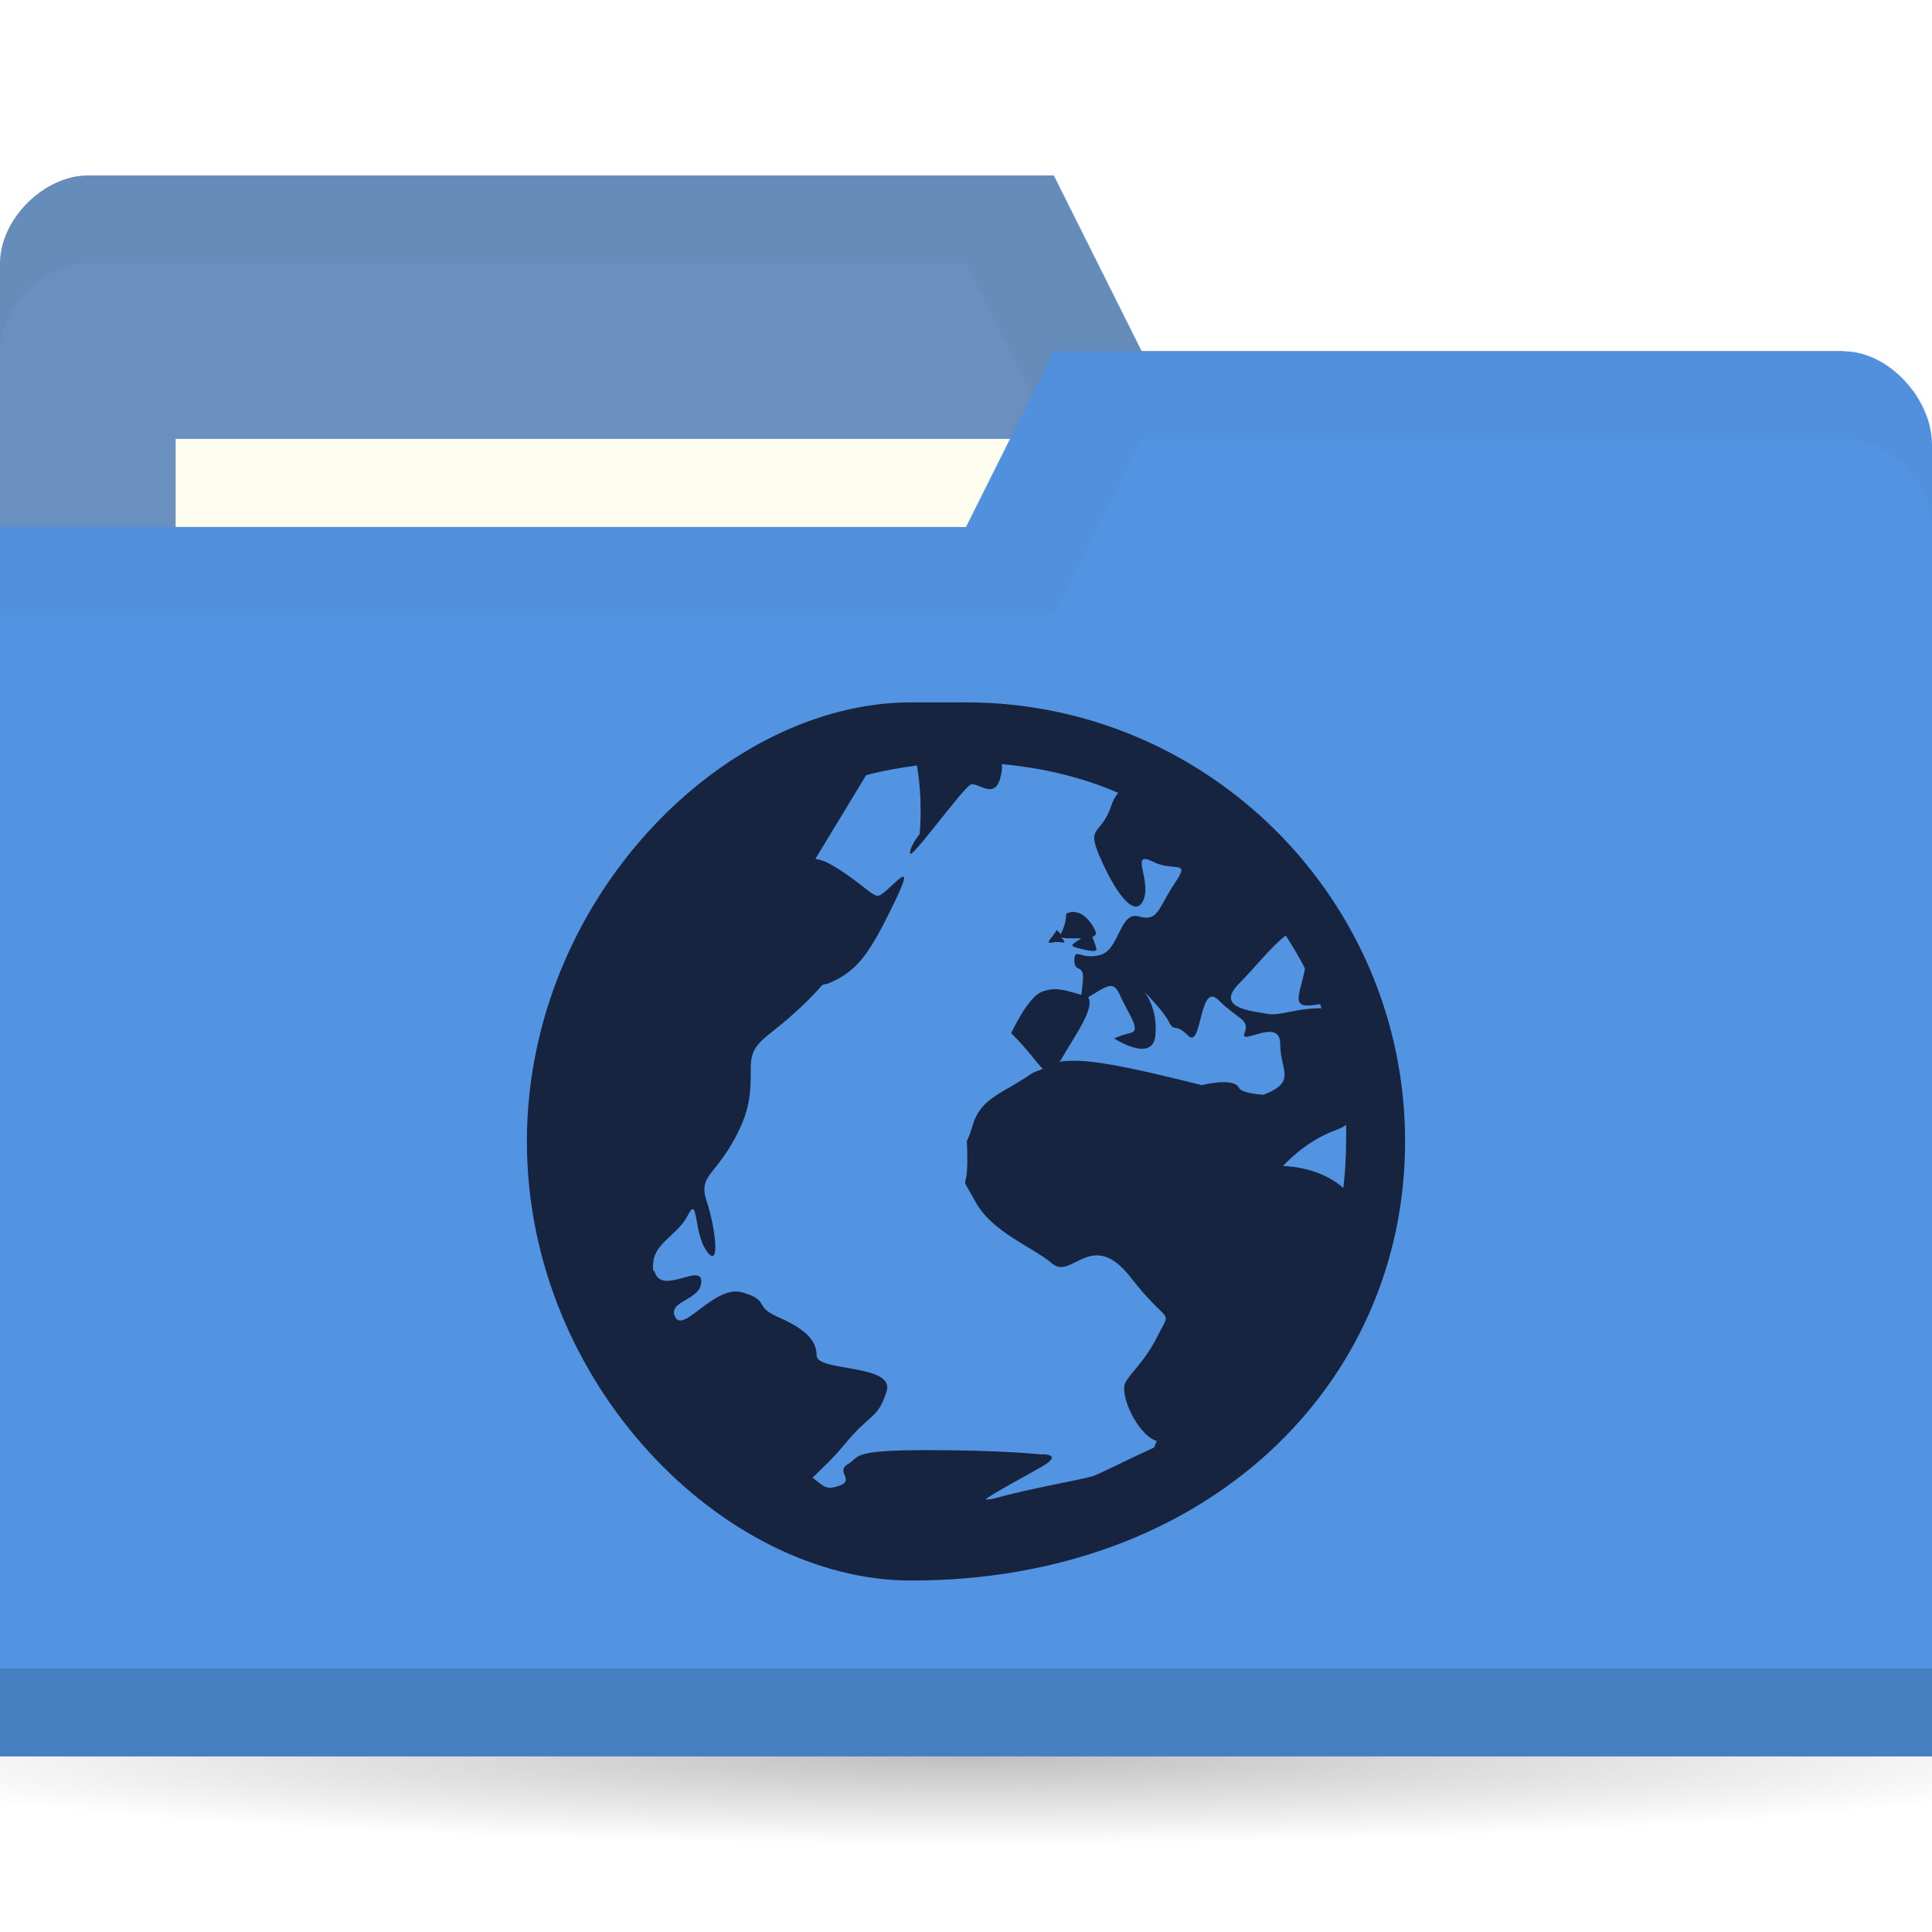
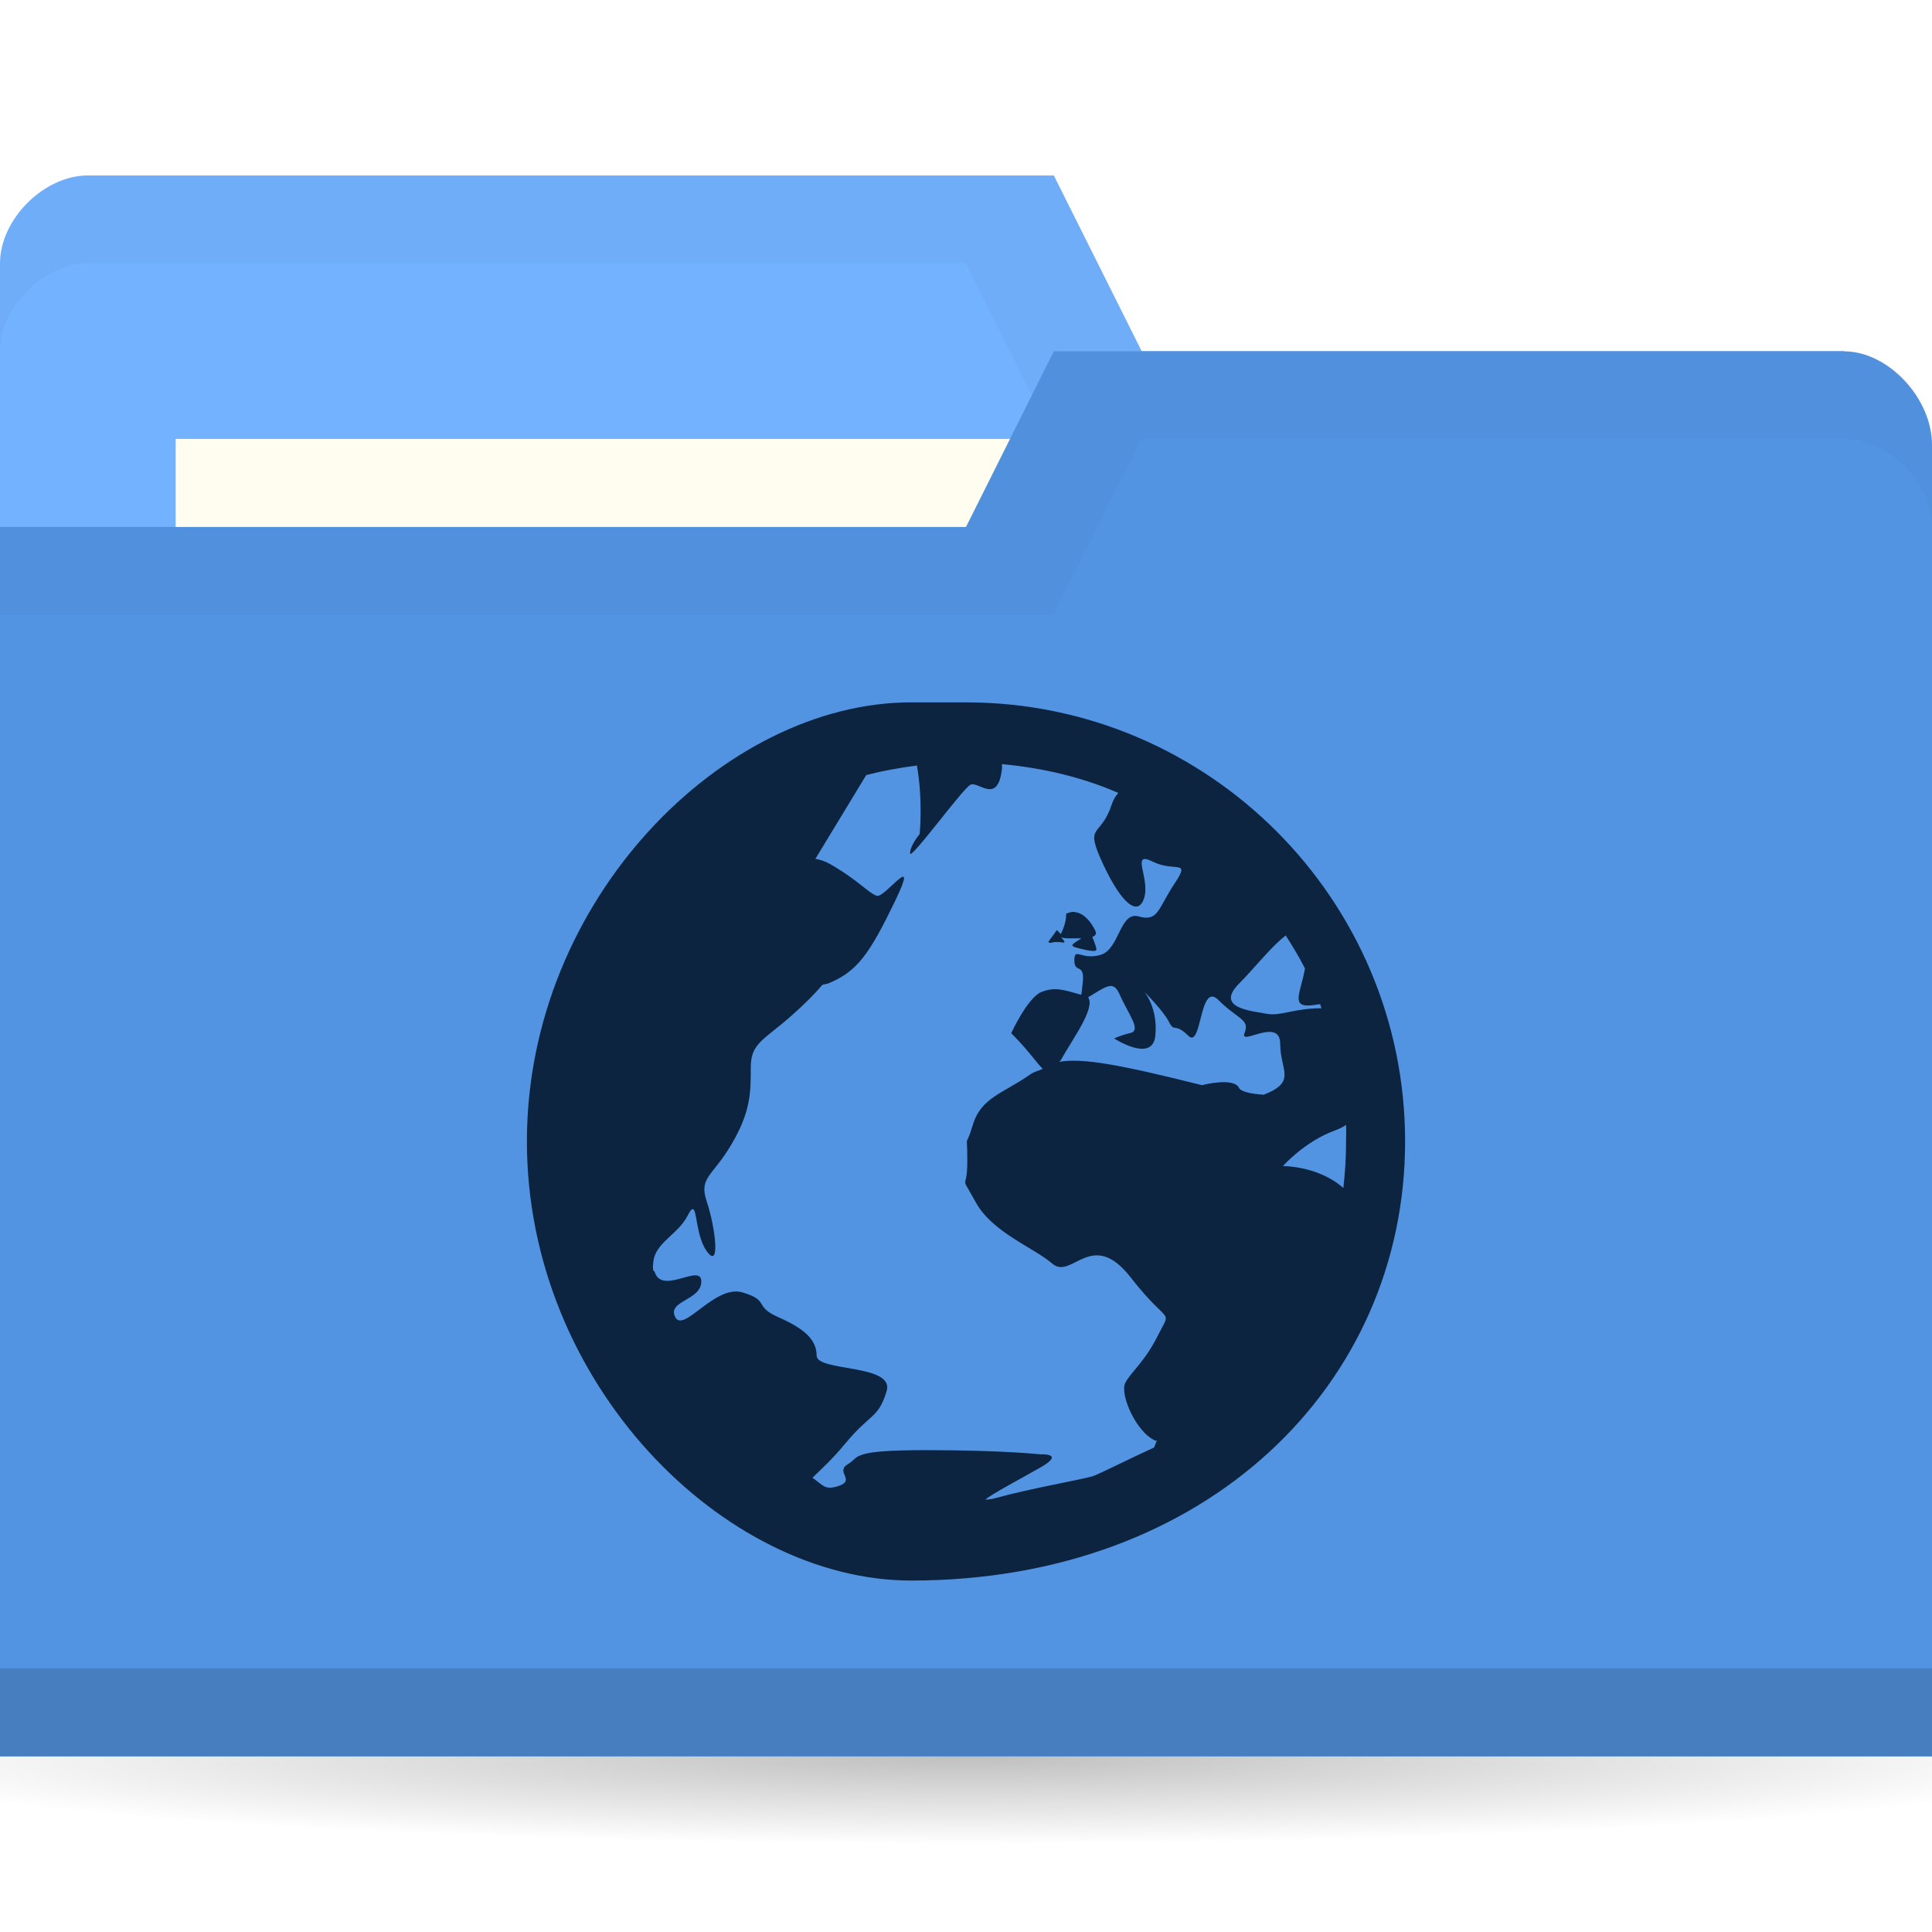
<svg xmlns="http://www.w3.org/2000/svg" viewBox="0 0 22 22">
  <defs>
    <radialGradient r="11" cy="19" cx="11" gradientTransform="matrix(1,0,0,0.09090909,0,17.27273)" gradientUnits="userSpaceOnUse" id="radialGradient3783">
      <stop style="stop-color:#000;stop-opacity:1" />
      <stop offset="1" style="stop-color:#000;stop-opacity:0" />
    </radialGradient>
  </defs>
  <g transform="translate(0,-1030.362)">
    <path d="m 22 19 c 0 0.552 -4.925 1 -11 1 -6.075 0 -11 -0.448 -11 -1 0 -0.552 4.925 -1 11 -1 6.075 0 11 0.448 11 1 z" transform="matrix(1.181818,0,0,1,-2,1031.362)" style="fill:url(#radialGradient3783);opacity:0.25;fill-opacity:1;stroke:none" />
-     <path d="m 0 1033.36 0 14 22 0 0 -7 -1 -6 -8 0 -1 -2 -11 0 c -0.5 0 -1 0.5 -1 1 z" style="fill:#6990BF;fill-opacity:1;stroke:none" />
+     <path d="m 0 1033.36 0 14 22 0 0 -7 -1 -6 -8 0 -1 -2 -11 0 c -0.5 0 -1 0.5 -1 1 z" style="fill:#72b2ff;fill-opacity:1;stroke:none" />
    <path d="m 1 1032.36 c -0.5 0 -1 0.5 -1 1 l 0 1 c 0 -0.5 0.5 -1 1 -1 l 10 0 1 2 9 0 0 6 0 -1 0 -6 -8 0 -1 -2 z" style="fill:#000;opacity:0.03;fill-opacity:1;stroke:none" />
    <rect width="10" height="4" x="2" y="1035.36" style="fill:#fffdf0;fill-opacity:1;stroke:none" />
    <path d="m 22 1035.43 0 14.933 -22 0 0 -14 11 0 1 -2 9 0 c 0.5 0 1 0.533 1 1.067 z" style="fill:#5294e2;fill-opacity:1;stroke:none" />
    <path d="m 0 1049.36 0 1 22 0 0 -1 z" style="fill:#000;opacity:0.15;fill-opacity:1;stroke:none" />
    <path d="m 12 1034.36 -1 2 -11 0 0 1 12 0 1 -2 8 0 c 0.5 0 1 0.5 1 1 l 0 -1 c 0 -0.5 -0.5 -1 -1 -1 z" style="fill:#000;opacity:0.03;fill-opacity:1;stroke:none" />
-     <path d="m 10.375 1038.36 c -2.133 0 -4.375 2.243 -4.375 5 c 0 2.757 2.243 5 4.375 5 3.382 0 5.625 -2.243 5.625 -5 0 -2.757 -2.243 -5 -5 -5 z m 1.031 0.703 c 0.466 0.043 0.918 0.149 1.328 0.328 -0.032 0.039 -0.056 0.074 -0.078 0.141 -0.126 0.379 -0.315 0.198 -0.094 0.672 0.221 0.473 0.406 0.596 0.469 0.375 0.063 -0.221 -0.159 -0.533 0.094 -0.406 0.253 0.126 0.439 -0.034 0.25 0.25 -0.189 0.284 -0.185 0.438 -0.406 0.375 -0.221 -0.064 -0.217 0.374 -0.438 0.438 -0.221 0.063 -0.297 -0.095 -0.297 0.063 0 0.158 0.125 0.013 0.094 0.266 -0.01 0.077 -0.007 0.091 -0.016 0.125 -0.207 -0.059 -0.3 -0.092 -0.453 -0.032 -0.158 0.063 -0.344 0.469 -0.344 0.469 0.197 0.197 0.289 0.339 0.359 0.406 -0.044 0.022 -0.097 0.031 -0.141 0.063 -0.316 0.221 -0.562 0.263 -0.656 0.578 -0.095 0.316 -0.062 0.027 -0.062 0.406 0 0.379 -0.096 0.121 0.094 0.469 0.189 0.347 0.654 0.514 0.875 0.703 0.221 0.189 0.449 -0.412 0.891 0.156 0.442 0.568 0.47 0.341 0.313 0.656 -0.158 0.316 -0.312 0.421 -0.375 0.547 -0.063 0.126 0.123 0.562 0.344 0.656 0.005 0 0.011 0 0.016 0 -0.012 0.027 -0.02 0.051 -0.031 0.078 -0.286 0.13 -0.637 0.309 -0.703 0.328 -0.156 0.045 -0.708 0.138 -1.109 0.25 -0.05 0.014 -0.09 0.014 -0.109 0.016 0.05 -0.054 0.445 -0.261 0.641 -0.375 0.268 -0.157 -0.016 -0.141 -0.016 -0.141 0 0 -0.426 -0.048 -1.297 -0.048 -0.435 0 -0.624 0.019 -0.719 0.048 -0.047 0.014 -0.071 0.028 -0.094 0.047 -0.023 0.019 -0.039 0.04 -0.078 0.063 -0.156 0.089 0.092 0.183 -0.109 0.25 -0.151 0.05 -0.168 0 -0.297 -0.094 0.092 -0.091 0.218 -0.201 0.375 -0.391 0.284 -0.344 0.374 -0.281 0.469 -0.594 0.095 -0.313 -0.797 -0.219 -0.797 -0.406 0 -0.188 -0.153 -0.312 -0.438 -0.438 -0.284 -0.125 -0.091 -0.188 -0.406 -0.281 -0.316 -0.093 -0.671 0.469 -0.766 0.281 -0.095 -0.188 0.297 -0.188 0.297 -0.406 0 -0.214 -0.45 0.161 -0.531 -0.109 -0.002 -0.01 -0.014 -0.01 -0.016 -0.016 -0.008 -0.039 -0.003 -0.063 0 -0.093 0.02 -0.225 0.28 -0.313 0.391 -0.531 0.126 -0.25 0.061 0.188 0.219 0.406 0.158 0.219 0.095 -0.281 0 -0.563 -0.095 -0.281 0.06 -0.281 0.281 -0.656 0.221 -0.375 0.219 -0.594 0.219 -0.875 0 -0.281 0.153 -0.312 0.469 -0.594 0.145 -0.129 0.258 -0.241 0.344 -0.344 0.021 -0.01 0.042 -0.01 0.063 -0.016 0.335 -0.134 0.475 -0.335 0.766 -0.938 0.29 -0.602 -0.114 -0.04 -0.203 -0.062 -0.089 -0.022 -0.219 -0.181 -0.531 -0.359 -0.064 -0.037 -0.122 -0.054 -0.172 -0.062 l 0.578 -0.953 c 0.185 -0.05 0.384 -0.084 0.578 -0.11 0.071 0.404 0.031 0.781 0.031 0.781 0 0 -0.109 0.129 -0.109 0.219 0 0.089 0.598 -0.737 0.688 -0.781 0.089 -0.045 0.315 0.237 0.359 -0.188 0.002 -0.024 -0.003 -0.025 0 -0.047 z m 0.844 1.687 c -0.032 -0.01 -0.07 0 -0.109 0.016 0 0.111 -0.043 0.191 -0.062 0.234 -0.012 -0.02 -0.047 -0.047 -0.047 -0.047 -0.047 0.087 -0.149 0.164 -0.047 0.141 0.103 -0.023 0.18 0.04 0.109 -0.047 -0.014 -0.016 -0.007 -0.01 -0.016 -0.016 0.013 0.01 0.039 0.016 0.094 0.016 0.062 0 0.096 0 0.141 0 -0.076 0.056 -0.159 0.08 -0.047 0.109 0.15 0.039 0.219 0.047 0.219 0.016 0 -0.031 -0.047 -0.141 -0.047 -0.141 0.029 -0.012 0.057 -0.027 0.031 -0.078 -0.047 -0.094 -0.123 -0.188 -0.219 -0.203 z m 2.391 0.265 c 0.078 0.121 0.153 0.246 0.219 0.375 -0.043 0.252 -0.154 0.422 0.031 0.422 0.052 0 0.098 -0.011 0.141 -0.016 0.006 0.015 0.01 0.032 0.016 0.047 -0.316 0 -0.467 0.094 -0.625 0.063 -0.158 -0.032 -0.597 -0.06 -0.313 -0.344 0.166 -0.166 0.373 -0.43 0.531 -0.547 z m -1.969 0.578 c 0.029 0.01 0.054 0.039 0.078 0.093 0.095 0.221 0.251 0.406 0.125 0.438 -0.126 0.031 -0.188 0.063 -0.188 0.063 0 0 0.437 0.284 0.469 -0.031 0.032 -0.316 -0.125 -0.5 -0.125 -0.5 0 0 0.218 0.218 0.281 0.344 0.063 0.126 0.061 0 0.219 0.156 0.158 0.158 0.123 -0.627 0.344 -0.406 0.221 0.221 0.36 0.217 0.297 0.375 -0.063 0.158 0.406 -0.191 0.406 0.125 0 0.304 0.194 0.428 -0.188 0.578 -0.144 -0.01 -0.259 -0.034 -0.281 -0.078 -0.063 -0.126 -0.422 -0.031 -0.422 -0.031 -0.944 -0.236 -1.354 -0.311 -1.625 -0.266 0.005 -0.01 0.01 -0.01 0.016 -0.016 0.138 -0.249 0.398 -0.594 0.313 -0.719 0.12 -0.069 0.215 -0.145 0.281 -0.125 z m 2.656 1.578 c 0.003 0.064 0 0.123 0 0.188 0 0.178 -0.011 0.359 -0.031 0.531 -0.284 -0.253 -0.688 -0.25 -0.688 -0.25 0 0 0.247 -0.28 0.594 -0.406 0.043 -0.016 0.09 -0.037 0.125 -0.063 z" style="fill:#16243f;opacity:1;fill-opacity:1;color:#000" />
+     <path d="m 10.375 1038.36 c -2.133 0 -4.375 2.243 -4.375 5 c 0 2.757 2.243 5 4.375 5 3.382 0 5.625 -2.243 5.625 -5 0 -2.757 -2.243 -5 -5 -5 z m 1.031 0.703 c 0.466 0.043 0.918 0.149 1.328 0.328 -0.032 0.039 -0.056 0.074 -0.078 0.141 -0.126 0.379 -0.315 0.198 -0.094 0.672 0.221 0.473 0.406 0.596 0.469 0.375 0.063 -0.221 -0.159 -0.533 0.094 -0.406 0.253 0.126 0.439 -0.034 0.25 0.25 -0.189 0.284 -0.185 0.438 -0.406 0.375 -0.221 -0.064 -0.217 0.374 -0.438 0.438 -0.221 0.063 -0.297 -0.095 -0.297 0.063 0 0.158 0.125 0.013 0.094 0.266 -0.01 0.077 -0.007 0.091 -0.016 0.125 -0.207 -0.059 -0.3 -0.092 -0.453 -0.032 -0.158 0.063 -0.344 0.469 -0.344 0.469 0.197 0.197 0.289 0.339 0.359 0.406 -0.044 0.022 -0.097 0.031 -0.141 0.063 -0.316 0.221 -0.562 0.263 -0.656 0.578 -0.095 0.316 -0.062 0.027 -0.062 0.406 0 0.379 -0.096 0.121 0.094 0.469 0.189 0.347 0.654 0.514 0.875 0.703 0.221 0.189 0.449 -0.412 0.891 0.156 0.442 0.568 0.47 0.341 0.313 0.656 -0.158 0.316 -0.312 0.421 -0.375 0.547 -0.063 0.126 0.123 0.562 0.344 0.656 0.005 0 0.011 0 0.016 0 -0.012 0.027 -0.02 0.051 -0.031 0.078 -0.286 0.13 -0.637 0.309 -0.703 0.328 -0.156 0.045 -0.708 0.138 -1.109 0.25 -0.05 0.014 -0.09 0.014 -0.109 0.016 0.05 -0.054 0.445 -0.261 0.641 -0.375 0.268 -0.157 -0.016 -0.141 -0.016 -0.141 0 0 -0.426 -0.048 -1.297 -0.048 -0.435 0 -0.624 0.019 -0.719 0.048 -0.047 0.014 -0.071 0.028 -0.094 0.047 -0.023 0.019 -0.039 0.04 -0.078 0.063 -0.156 0.089 0.092 0.183 -0.109 0.25 -0.151 0.05 -0.168 0 -0.297 -0.094 0.092 -0.091 0.218 -0.201 0.375 -0.391 0.284 -0.344 0.374 -0.281 0.469 -0.594 0.095 -0.313 -0.797 -0.219 -0.797 -0.406 0 -0.188 -0.153 -0.312 -0.438 -0.438 -0.284 -0.125 -0.091 -0.188 -0.406 -0.281 -0.316 -0.093 -0.671 0.469 -0.766 0.281 -0.095 -0.188 0.297 -0.188 0.297 -0.406 0 -0.214 -0.45 0.161 -0.531 -0.109 -0.002 -0.01 -0.014 -0.01 -0.016 -0.016 -0.008 -0.039 -0.003 -0.063 0 -0.093 0.02 -0.225 0.28 -0.313 0.391 -0.531 0.126 -0.25 0.061 0.188 0.219 0.406 0.158 0.219 0.095 -0.281 0 -0.563 -0.095 -0.281 0.06 -0.281 0.281 -0.656 0.221 -0.375 0.219 -0.594 0.219 -0.875 0 -0.281 0.153 -0.312 0.469 -0.594 0.145 -0.129 0.258 -0.241 0.344 -0.344 0.021 -0.01 0.042 -0.01 0.063 -0.016 0.335 -0.134 0.475 -0.335 0.766 -0.938 0.29 -0.602 -0.114 -0.04 -0.203 -0.062 -0.089 -0.022 -0.219 -0.181 -0.531 -0.359 -0.064 -0.037 -0.122 -0.054 -0.172 -0.062 l 0.578 -0.953 c 0.185 -0.05 0.384 -0.084 0.578 -0.11 0.071 0.404 0.031 0.781 0.031 0.781 0 0 -0.109 0.129 -0.109 0.219 0 0.089 0.598 -0.737 0.688 -0.781 0.089 -0.045 0.315 0.237 0.359 -0.188 0.002 -0.024 -0.003 -0.025 0 -0.047 z m 0.844 1.687 c -0.032 -0.01 -0.07 0 -0.109 0.016 0 0.111 -0.043 0.191 -0.062 0.234 -0.012 -0.02 -0.047 -0.047 -0.047 -0.047 -0.047 0.087 -0.149 0.164 -0.047 0.141 0.103 -0.023 0.18 0.04 0.109 -0.047 -0.014 -0.016 -0.007 -0.01 -0.016 -0.016 0.013 0.01 0.039 0.016 0.094 0.016 0.062 0 0.096 0 0.141 0 -0.076 0.056 -0.159 0.08 -0.047 0.109 0.15 0.039 0.219 0.047 0.219 0.016 0 -0.031 -0.047 -0.141 -0.047 -0.141 0.029 -0.012 0.057 -0.027 0.031 -0.078 -0.047 -0.094 -0.123 -0.188 -0.219 -0.203 z m 2.391 0.265 c 0.078 0.121 0.153 0.246 0.219 0.375 -0.043 0.252 -0.154 0.422 0.031 0.422 0.052 0 0.098 -0.011 0.141 -0.016 0.006 0.015 0.01 0.032 0.016 0.047 -0.316 0 -0.467 0.094 -0.625 0.063 -0.158 -0.032 -0.597 -0.06 -0.313 -0.344 0.166 -0.166 0.373 -0.43 0.531 -0.547 z m -1.969 0.578 c 0.029 0.01 0.054 0.039 0.078 0.093 0.095 0.221 0.251 0.406 0.125 0.438 -0.126 0.031 -0.188 0.063 -0.188 0.063 0 0 0.437 0.284 0.469 -0.031 0.032 -0.316 -0.125 -0.5 -0.125 -0.5 0 0 0.218 0.218 0.281 0.344 0.063 0.126 0.061 0 0.219 0.156 0.158 0.158 0.123 -0.627 0.344 -0.406 0.221 0.221 0.36 0.217 0.297 0.375 -0.063 0.158 0.406 -0.191 0.406 0.125 0 0.304 0.194 0.428 -0.188 0.578 -0.144 -0.01 -0.259 -0.034 -0.281 -0.078 -0.063 -0.126 -0.422 -0.031 -0.422 -0.031 -0.944 -0.236 -1.354 -0.311 -1.625 -0.266 0.005 -0.01 0.01 -0.01 0.016 -0.016 0.138 -0.249 0.398 -0.594 0.313 -0.719 0.12 -0.069 0.215 -0.145 0.281 -0.125 z m 2.656 1.578 c 0.003 0.064 0 0.123 0 0.188 0 0.178 -0.011 0.359 -0.031 0.531 -0.284 -0.253 -0.688 -0.25 -0.688 -0.25 0 0 0.247 -0.28 0.594 -0.406 0.043 -0.016 0.09 -0.037 0.125 -0.063 z" style="fill:#0c243f;opacity:1;fill-opacity:1;color:#000" />
  </g>
</svg>
